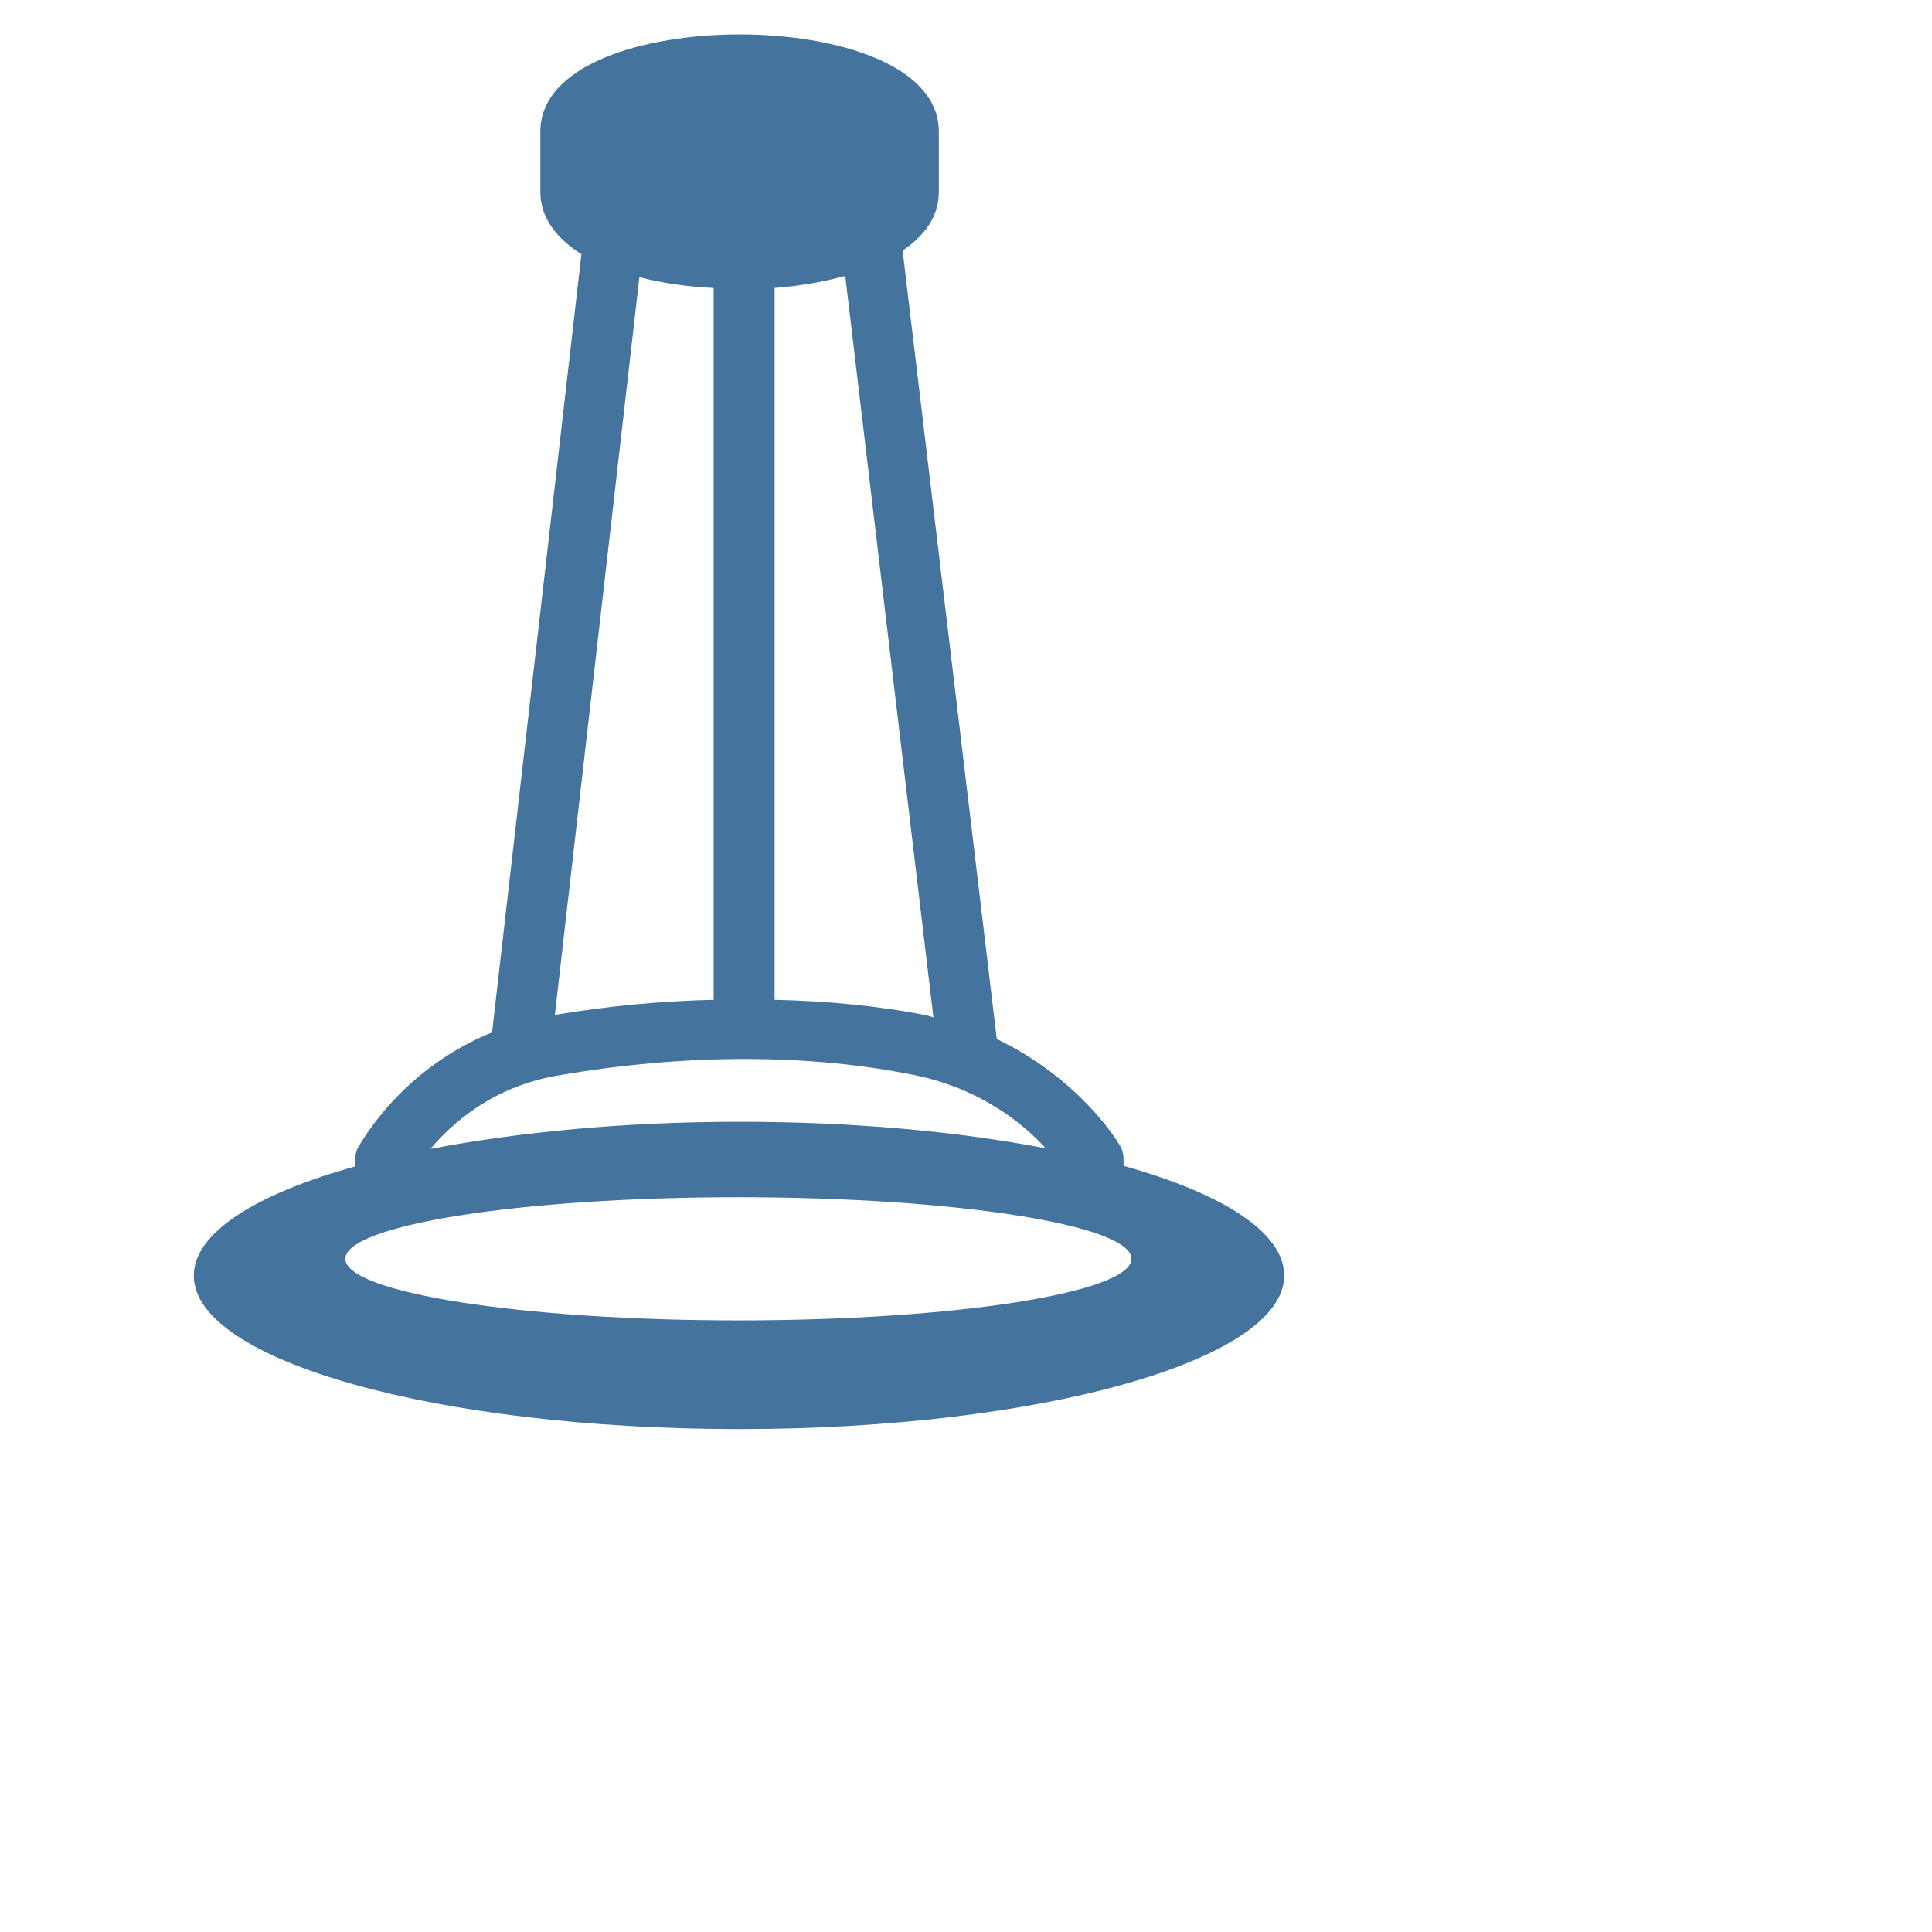
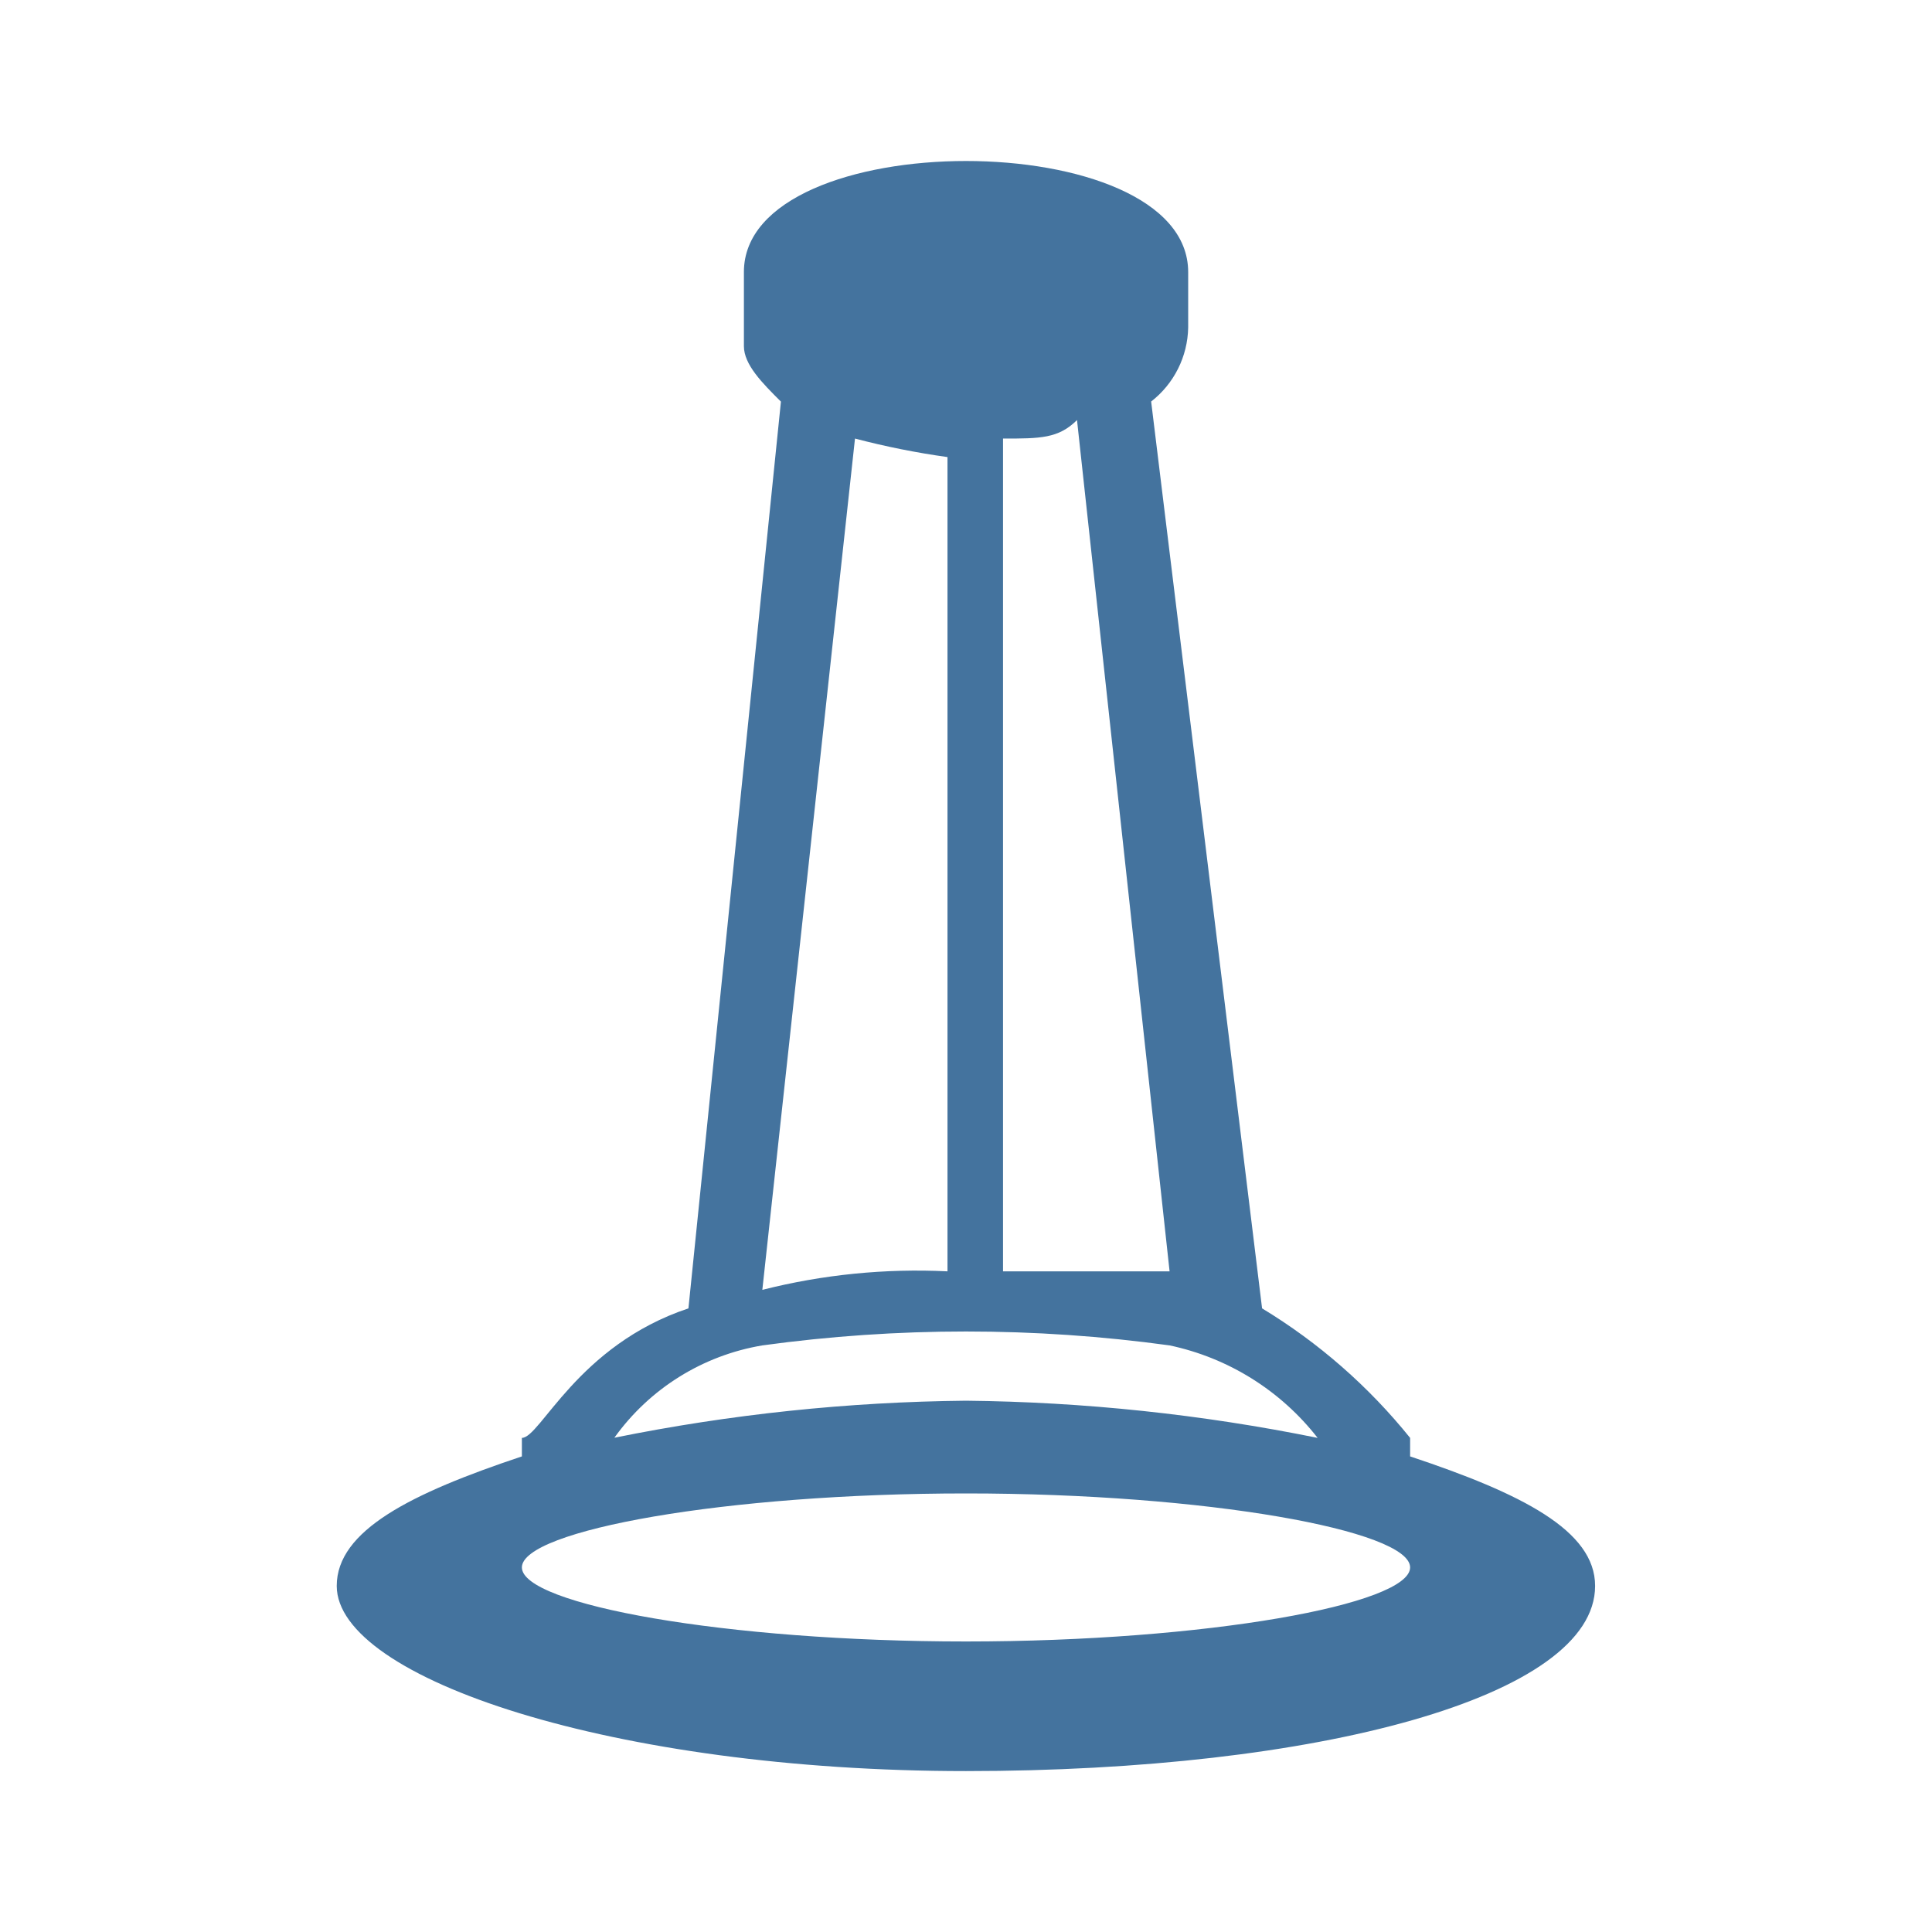
- <svg xmlns="http://www.w3.org/2000/svg" width="32px" height="32px" viewBox="0 0 32 32" version="1.1" fill="#44739e">
-   <path d="M18.61,19.31v-0.1c0-0.09-0.02-0.18-0.07-0.25c-0.03-0.06-0.67-1.1-2.03-1.75L14.95,4.15c0.37-0.25,0.6-0.57,0.6-0.97v-1 c0-1.11-1.71-1.61-3.3-1.61s-3.3,0.5-3.3,1.61v1c0,0.43,0.27,0.77,0.68,1.03L8.15,17.1c-1.51,0.61-2.17,1.83-2.21,1.89 c-0.04,0.07-0.06,0.15-0.06,0.23v0.1c-1.65,0.46-2.67,1.1-2.67,1.81c0,1.41,4.04,2.54,9.03,2.54s9.03-1.14,9.03-2.54 C21.27,20.41,20.25,19.77,18.61,19.31z M12.82,4.77c0.41-0.03,0.81-0.1,1.18-0.2l1.46,12.28c-0.04-0.01-0.06-0.02-0.1-0.03 c-0.8-0.16-1.65-0.24-2.53-0.26V4.77z M10.59,4.59c0.38,0.1,0.8,0.16,1.23,0.18v11.79c-0.86,0.02-1.74,0.1-2.63,0.25L10.59,4.59z M9.26,17.81c2.1-0.36,4.14-0.36,5.9,0c1.07,0.22,1.78,0.79,2.16,1.21c-1.45-0.28-3.19-0.44-5.07-0.44c-1.9,0-3.66,0.17-5.12,0.45 C7.49,18.6,8.17,17.99,9.26,17.81z M12.23,21.87c-3.59,0-6.51-0.46-6.51-1.02s2.91-1.02,6.51-1.02s6.51,0.46,6.51,1.02 S15.82,21.87,12.23,21.87z" />
+ <svg xmlns="http://www.w3.org/2000/svg" width="24px" height="24px" viewBox="0 0 24 24" version="1.1" fill="#44739e">
+   <path d="m 17.517,18.092 v -0.23 A 7.054,7.054 0 0 0 15.678,16.253 L 14.3,4.988 A 1.191,1.191 0 0 0 14.76,4.069 V 3.379 C 14.759,2.46 13.379,2 12,2 10.621,2 9.241,2.46 9.241,3.379 V 4.3 c 0,0.23 0.23,0.46 0.46,0.689 L 8.552,16.253 c -1.38,0.46 -1.839,1.609 -2.069,1.609 v 0.23 c -1.379,0.46 -2.3,0.92 -2.3,1.609 0,1.15 3.448,2.3 7.816,2.3 4.368,0 7.816,-0.92 7.816,-2.3 10e-4,-0.689 -0.915,-1.149 -2.298,-1.609 z M 12.46,5.448 c 0.46,0 0.689,0 0.919,-0.23 l 1.15,10.575 H 12.46 Z m -1.839,0 a 9.936,9.936 0 0 0 1.149,0.23 v 10.115 a 7.818,7.818 0 0 0 -2.3,0.23 z m -1.15,11.265 a 18.6,18.6 0 0 1 5.058,0 3.16,3.16 0 0 1 1.839,1.149 A 23.156,23.156 0 0 0 12,17.4 23.156,23.156 0 0 0 7.632,17.86 2.837,2.837 0 0 1 9.471,16.713 Z M 12,20.391 c -2.988,0 -5.517,-0.46 -5.517,-0.92 0,-0.46 2.529,-0.919 5.517,-0.919 2.988,0 5.517,0.46 5.517,0.919 0,0.459 -2.528,0.92 -5.517,0.92 z" />
</svg>
